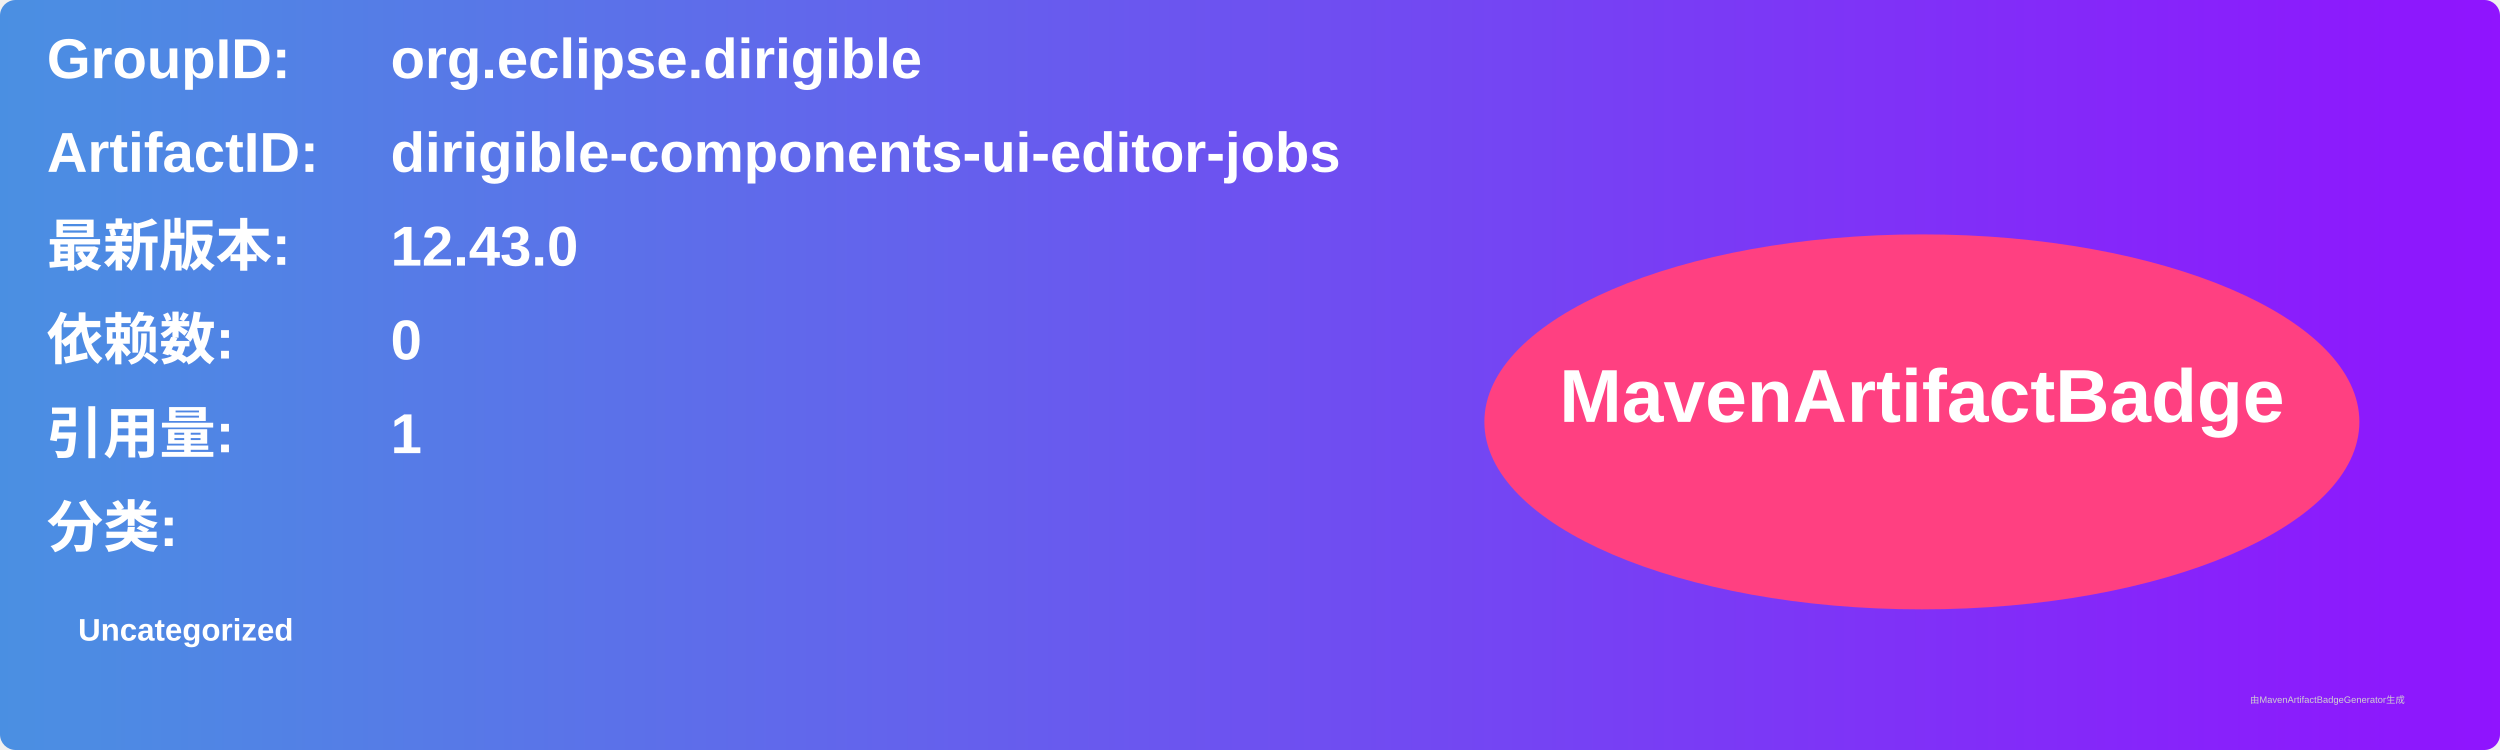
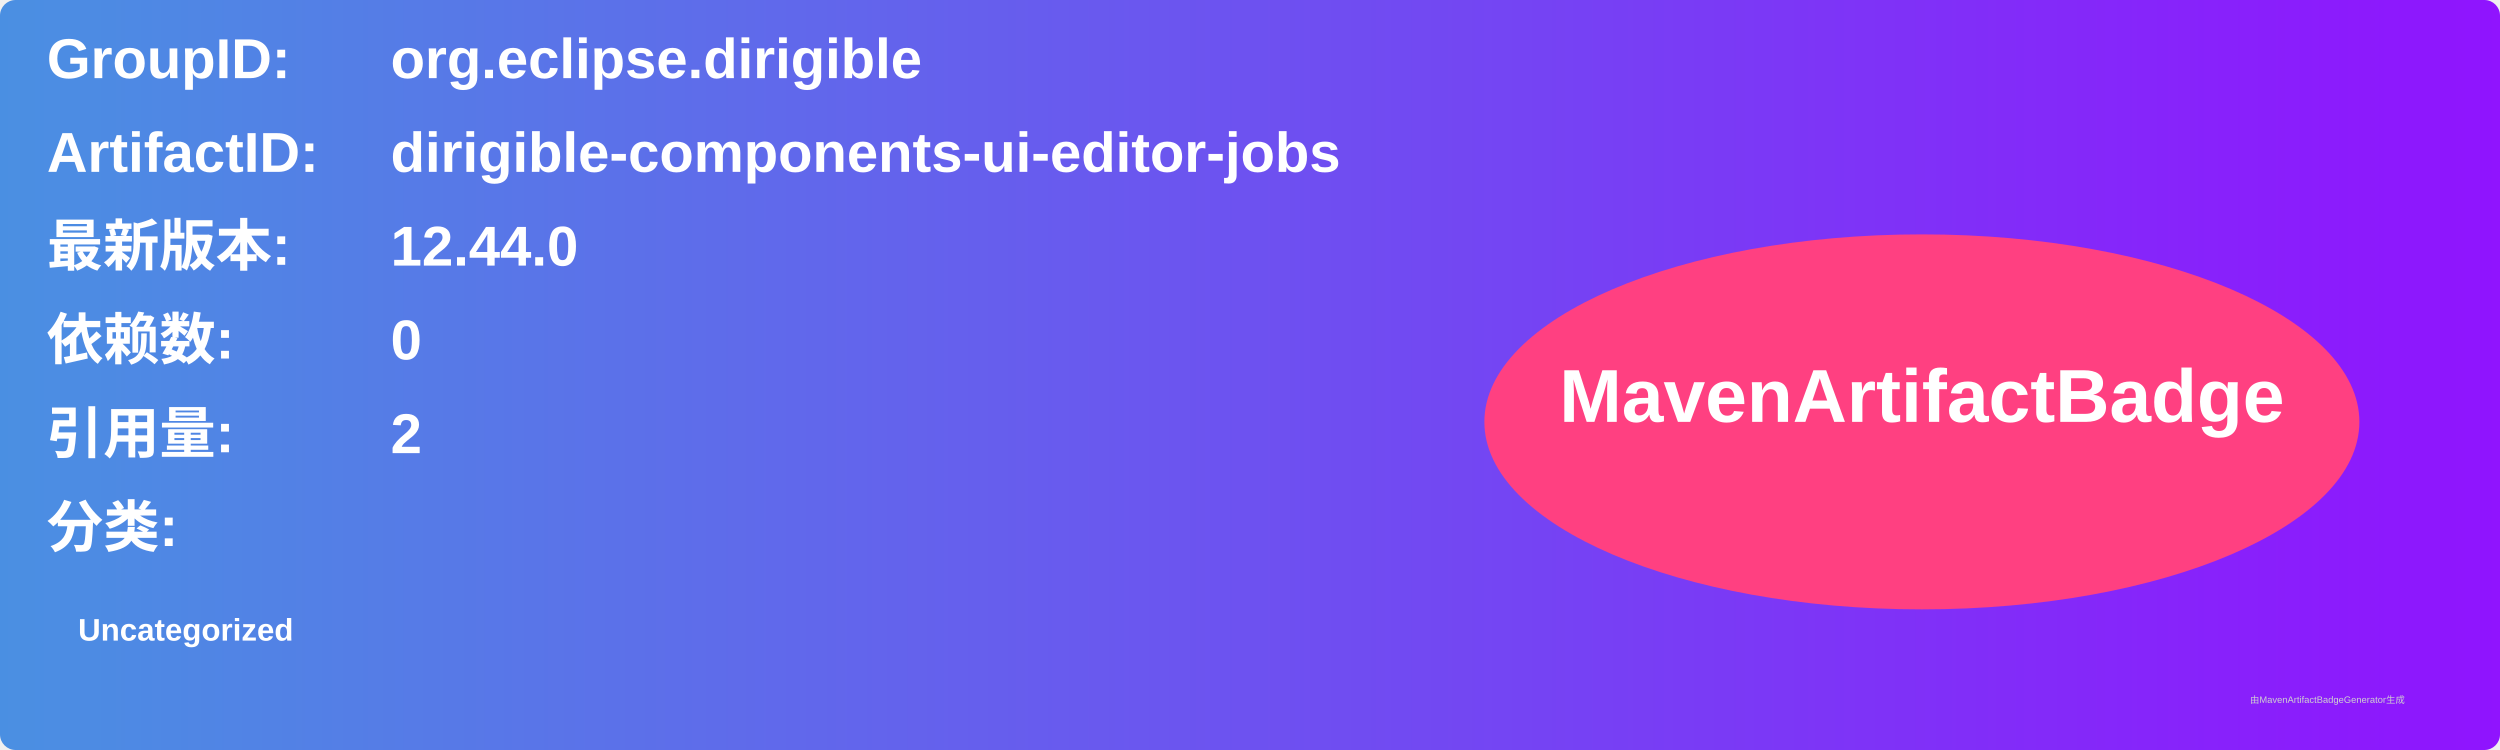
<svg xmlns="http://www.w3.org/2000/svg" width="800" height="240" viewBox="0 0 800 240">
  <linearGradient id="grad" x1="0%" y1="0%" x2="100%" y2="0%">
    <stop offset="0%" stop-color="#4a90e2" />
    <stop offset="100%" stop-color="#9013fe" />
  </linearGradient>
  <rect width="100%" height="100%" rx="5" ry="5" fill="url(#grad)" />
  <g transform="translate(15, 15)">
    <text x="0" y="10" font-family="Arial" font-size="18" fill="white" font-weight="bold" width="260">GroupID:</text>
    <text x="110" y="10" font-family="Arial" font-size="18" fill="white" font-weight="bold" width="460">org.eclipse.dirigible</text>
    <text x="0" y="40" font-family="Arial" font-size="18" fill="white" font-weight="bold" width="260">ArtifactID:</text>
    <text x="110" y="40" font-family="Arial" font-size="18" fill="white" font-weight="bold" width="460">dirigible-components-ui-editor-jobs</text>
    <text x="0" y="70" font-family="Arial" font-size="18" fill="white" font-weight="bold">最新版本:</text>
    <text x="110" y="70" font-family="Arial" font-size="18" fill="white" font-weight="bold">
-       <tspan font-weight="bold">12.43.0</tspan>
+       <tspan font-weight="bold">12.44.0</tspan>
    </text>
    <text x="0" y="100" font-family="Arial" font-size="18" fill="white" font-weight="bold">依赖数: </text>
    <text x="110" y="100" font-family="Arial" font-size="18" fill="white">
      <tspan font-weight="bold">0</tspan>
    </text>
    <text x="0" y="130" font-family="Arial" font-size="18" fill="white" font-weight="bold">引用量: </text>
    <text x="110" y="130" font-family="Arial" font-size="18" fill="white">
-       <tspan font-weight="bold">1</tspan>
+       <tspan font-weight="bold">2</tspan>
    </text>
    <text x="0" y="160" font-family="Arial" font-size="18" fill="white" font-weight="bold">分类:</text>
    <text x="10" y="190" font-family="Arial" font-size="10" fill="white">
      <tspan font-weight="bold">Uncategorized</tspan>
    </text>
    <ellipse cx="600" cy="120" rx="140" ry="60" fill="#ff4081" />
    <text x="600" y="120" text-anchor="middle" font-family="Arial" font-size="24" fill="white" font-weight="bold">MavenArtifactBadge</text>
  </g>
  <text x="720" y="225" font-family="Arial" font-size="3" fill="#d0d0d0">由MavenArtifactBadgeGenerator生成</text>
</svg>
